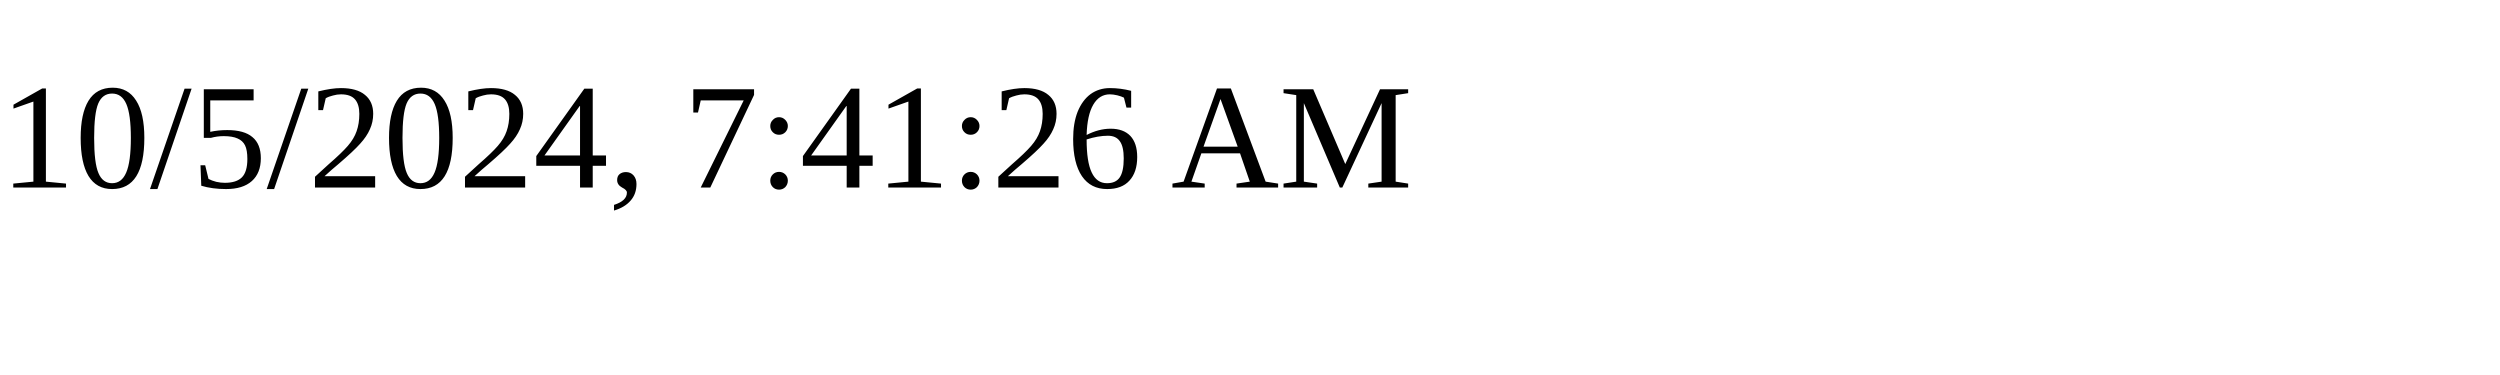
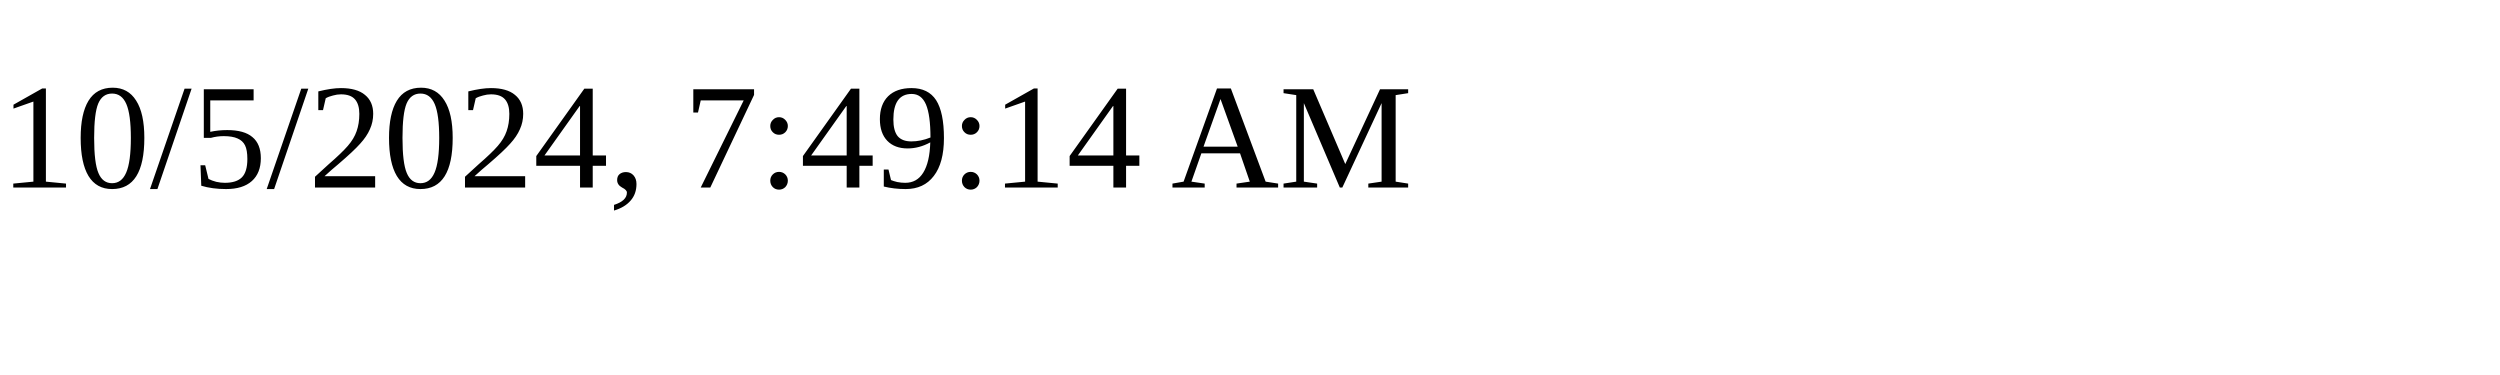
<svg xmlns="http://www.w3.org/2000/svg" height="30" width="200">
-   <text x="0" y="15">10/5/2024, 7:41:26 AM</text>
+   <text x="0" y="15">10/5/2024, 7:49:14 AM</text>
</svg>
